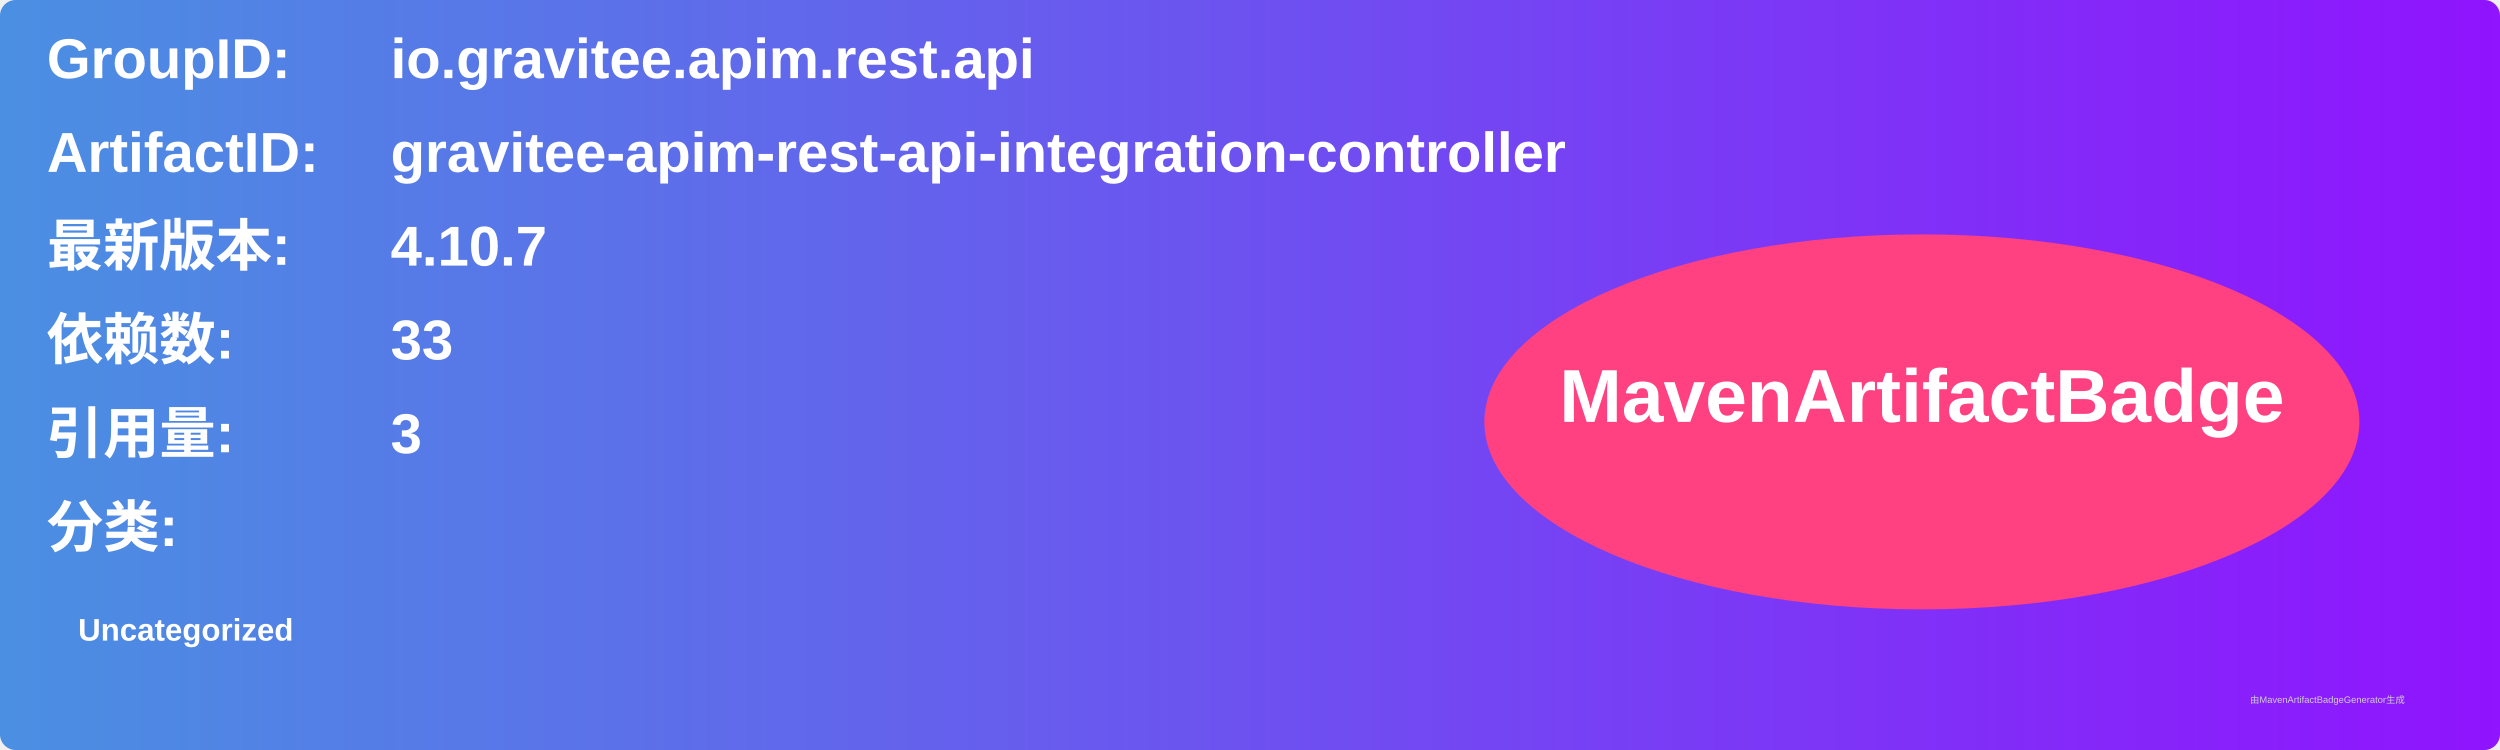
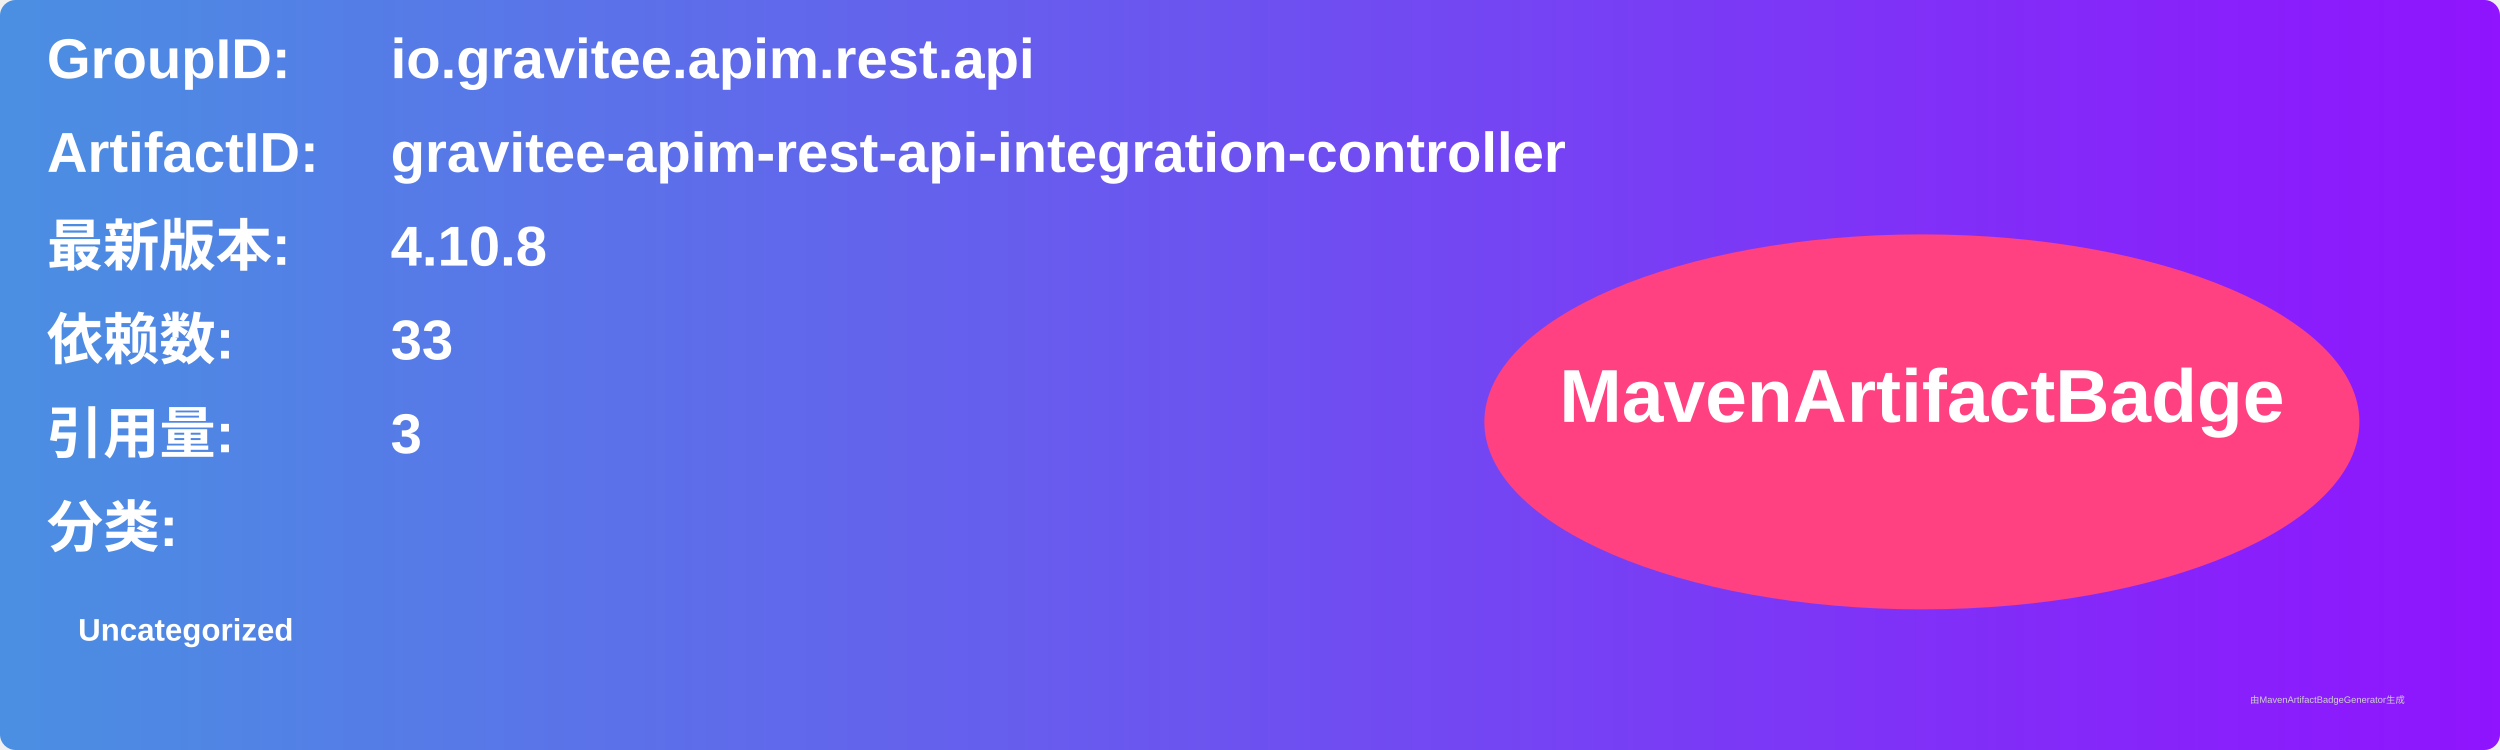
<svg xmlns="http://www.w3.org/2000/svg" width="800" height="240" viewBox="0 0 800 240">
  <linearGradient id="grad" x1="0%" y1="0%" x2="100%" y2="0%">
    <stop offset="0%" stop-color="#4a90e2" />
    <stop offset="100%" stop-color="#9013fe" />
  </linearGradient>
  <rect width="100%" height="100%" rx="5" ry="5" fill="url(#grad)" />
  <g transform="translate(15, 15)">
    <text x="0" y="10" font-family="Arial" font-size="18" fill="white" font-weight="bold" width="260">GroupID:</text>
    <text x="110" y="10" font-family="Arial" font-size="18" fill="white" font-weight="bold" width="460">io.gravitee.apim.rest.api</text>
    <text x="0" y="40" font-family="Arial" font-size="18" fill="white" font-weight="bold" width="260">ArtifactID:</text>
    <text x="110" y="40" font-family="Arial" font-size="18" fill="white" font-weight="bold" width="460">gravitee-apim-rest-api-integration-controller</text>
    <text x="0" y="70" font-family="Arial" font-size="18" fill="white" font-weight="bold">最新版本:</text>
    <text x="110" y="70" font-family="Arial" font-size="18" fill="white" font-weight="bold">
-       <tspan font-weight="bold">4.10.7</tspan>
+       <tspan font-weight="bold">4.10.8</tspan>
    </text>
    <text x="0" y="100" font-family="Arial" font-size="18" fill="white" font-weight="bold">依赖数: </text>
    <text x="110" y="100" font-family="Arial" font-size="18" fill="white">
      <tspan font-weight="bold">33</tspan>
    </text>
    <text x="0" y="130" font-family="Arial" font-size="18" fill="white" font-weight="bold">引用量: </text>
    <text x="110" y="130" font-family="Arial" font-size="18" fill="white">
      <tspan font-weight="bold">3</tspan>
    </text>
    <text x="0" y="160" font-family="Arial" font-size="18" fill="white" font-weight="bold">分类:</text>
    <text x="10" y="190" font-family="Arial" font-size="10" fill="white">
      <tspan font-weight="bold">Uncategorized</tspan>
    </text>
    <ellipse cx="600" cy="120" rx="140" ry="60" fill="#ff4081" />
    <text x="600" y="120" text-anchor="middle" font-family="Arial" font-size="24" fill="white" font-weight="bold">MavenArtifactBadge</text>
  </g>
  <text x="720" y="225" font-family="Arial" font-size="3" fill="#d0d0d0">由MavenArtifactBadgeGenerator生成</text>
</svg>
